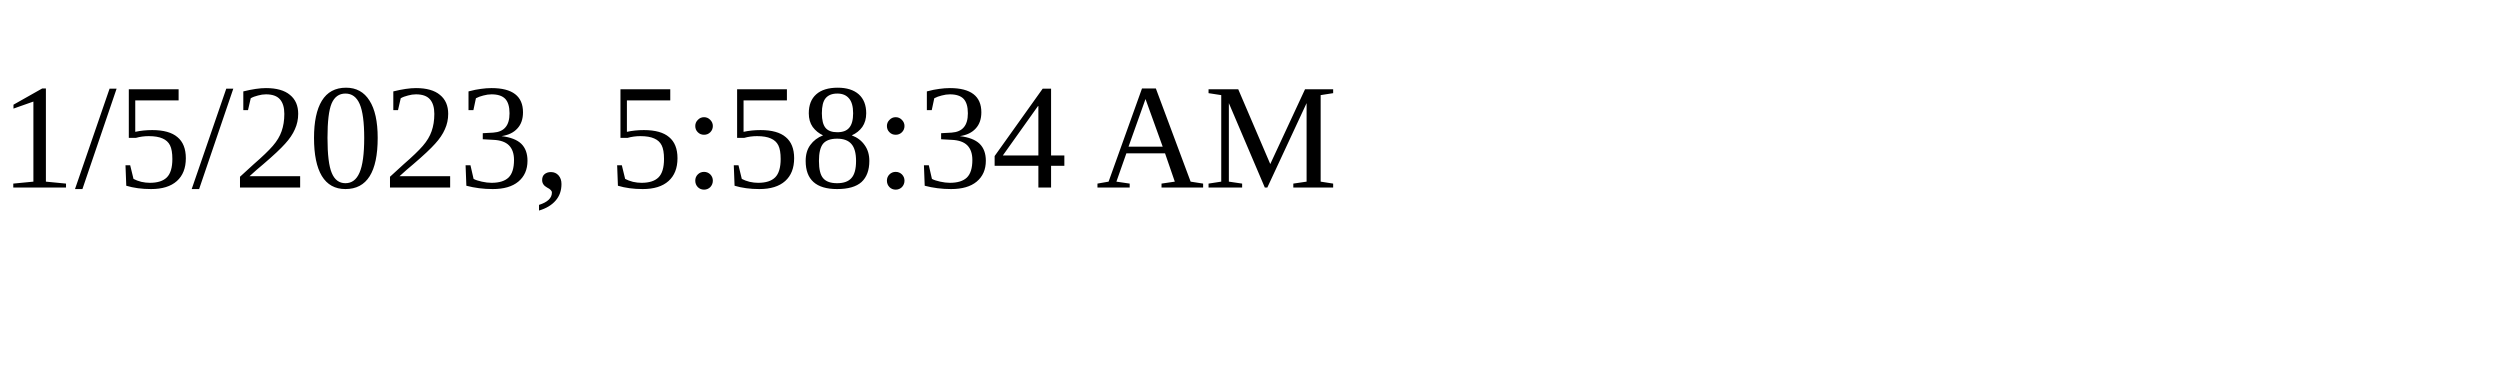
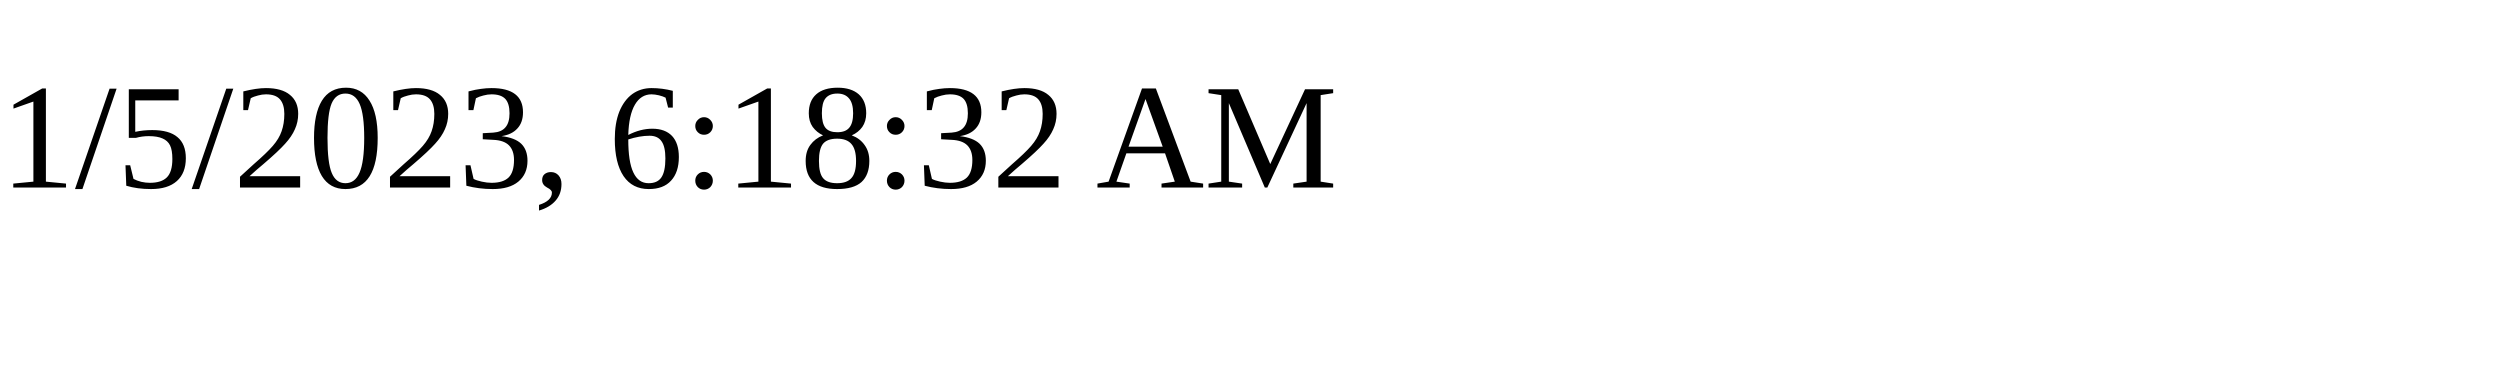
<svg xmlns="http://www.w3.org/2000/svg" height="30" width="200">
-   <text x="0" y="15">1/5/2023, 5:58:34 AM</text>
+   <text x="0" y="15">1/5/2023, 6:18:32 AM</text>
</svg>
